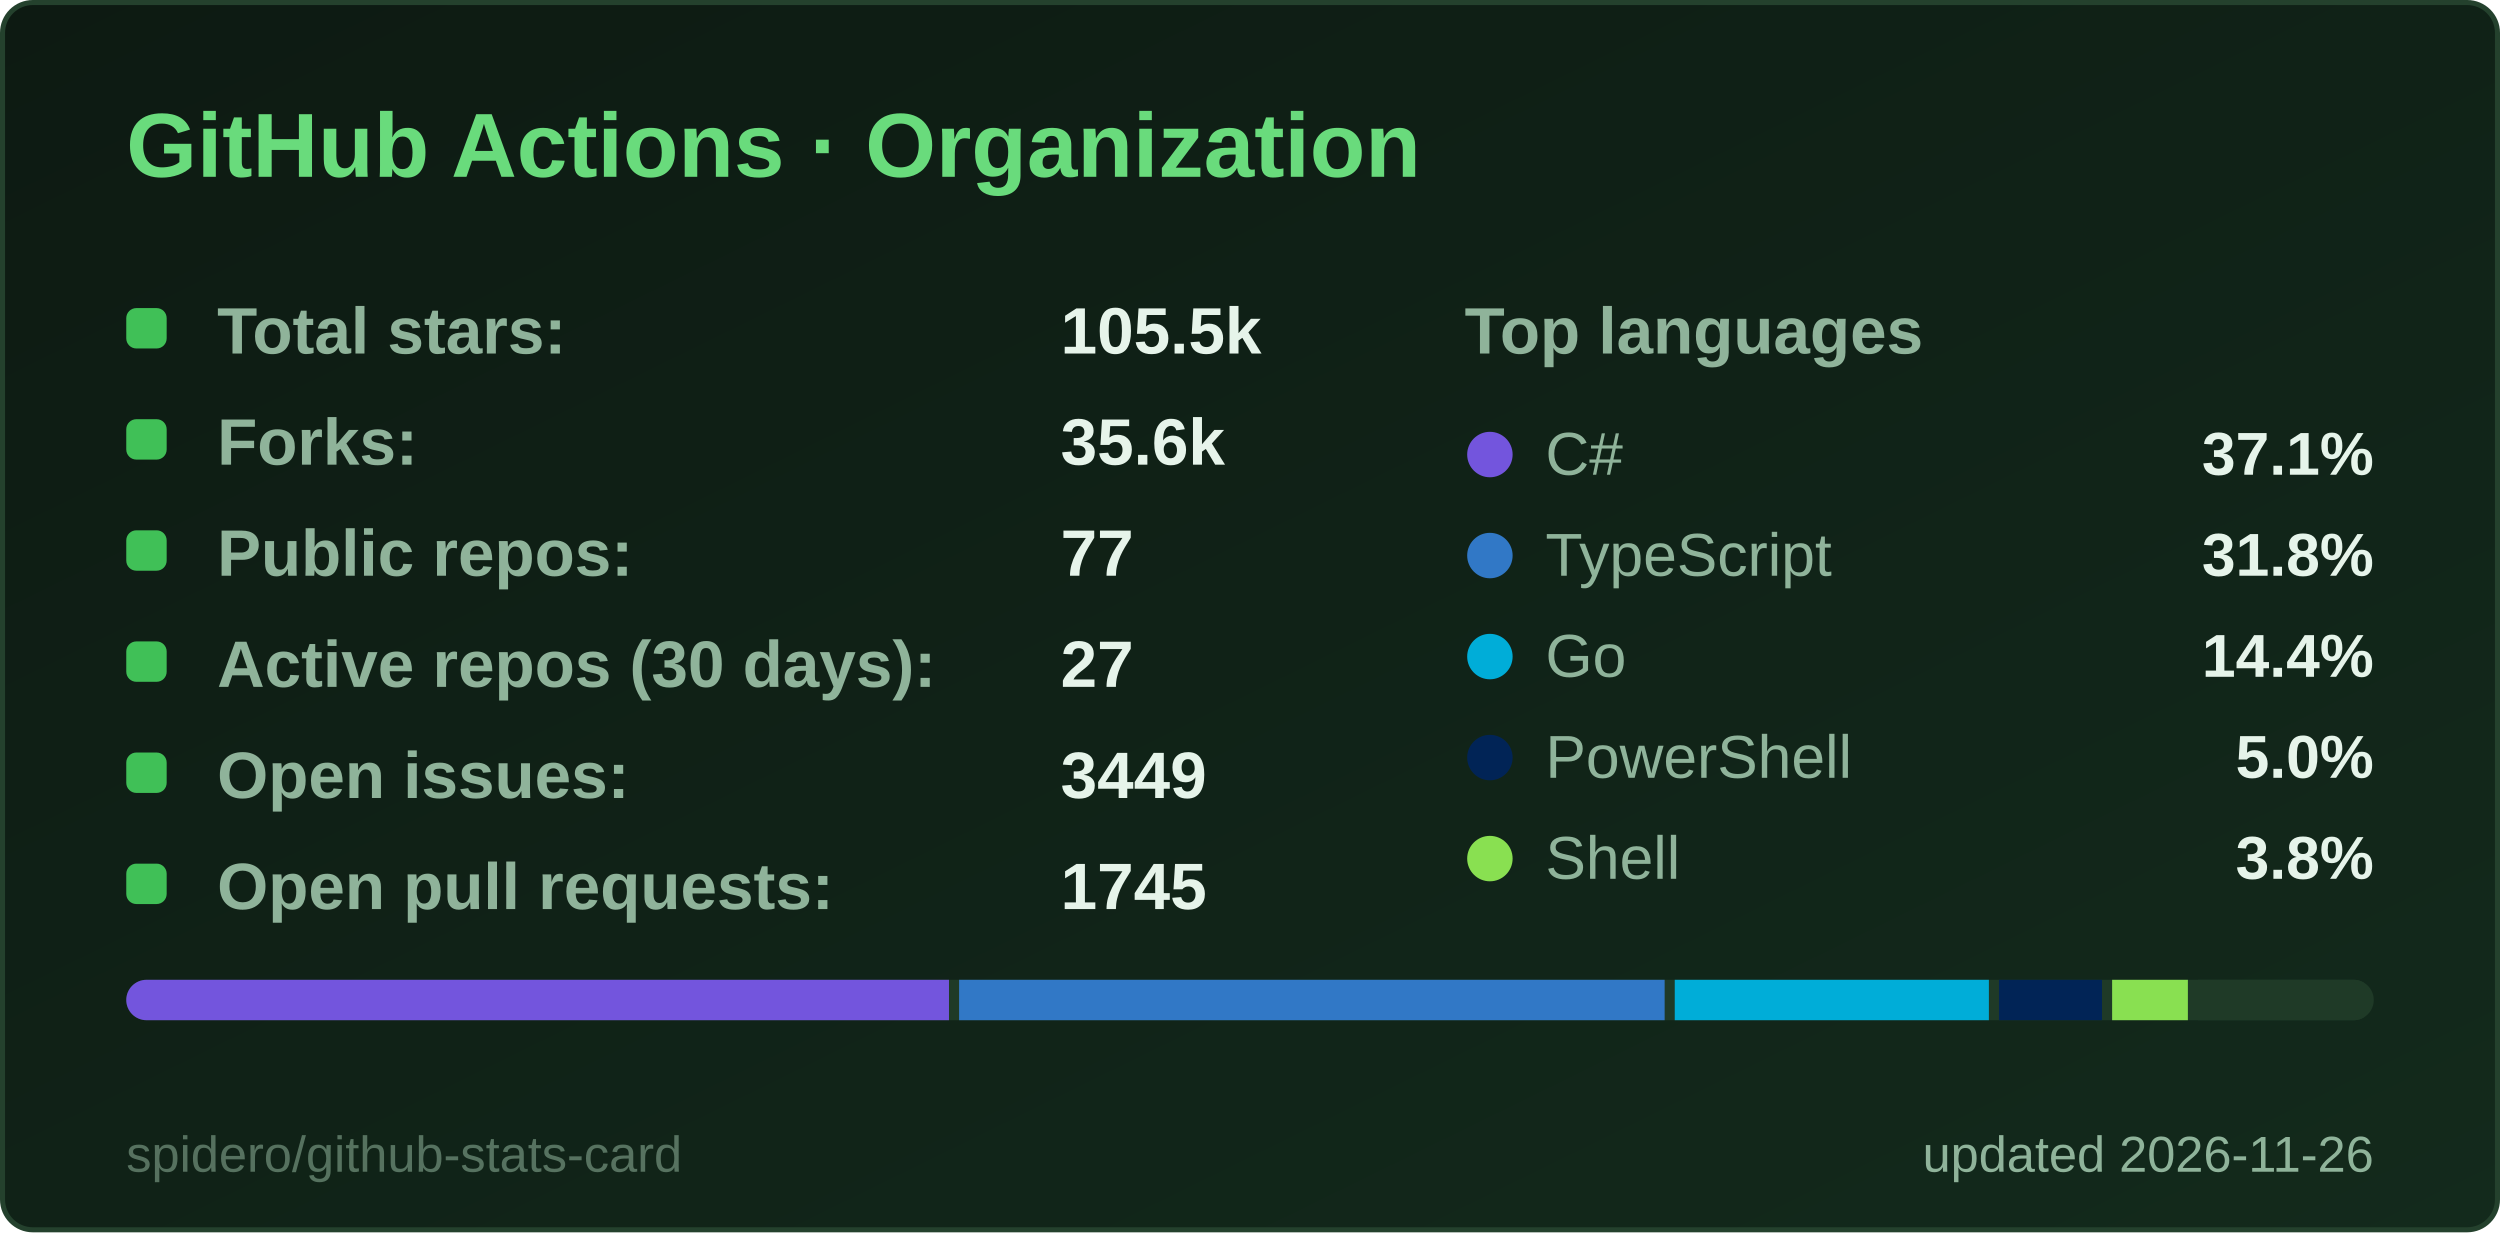
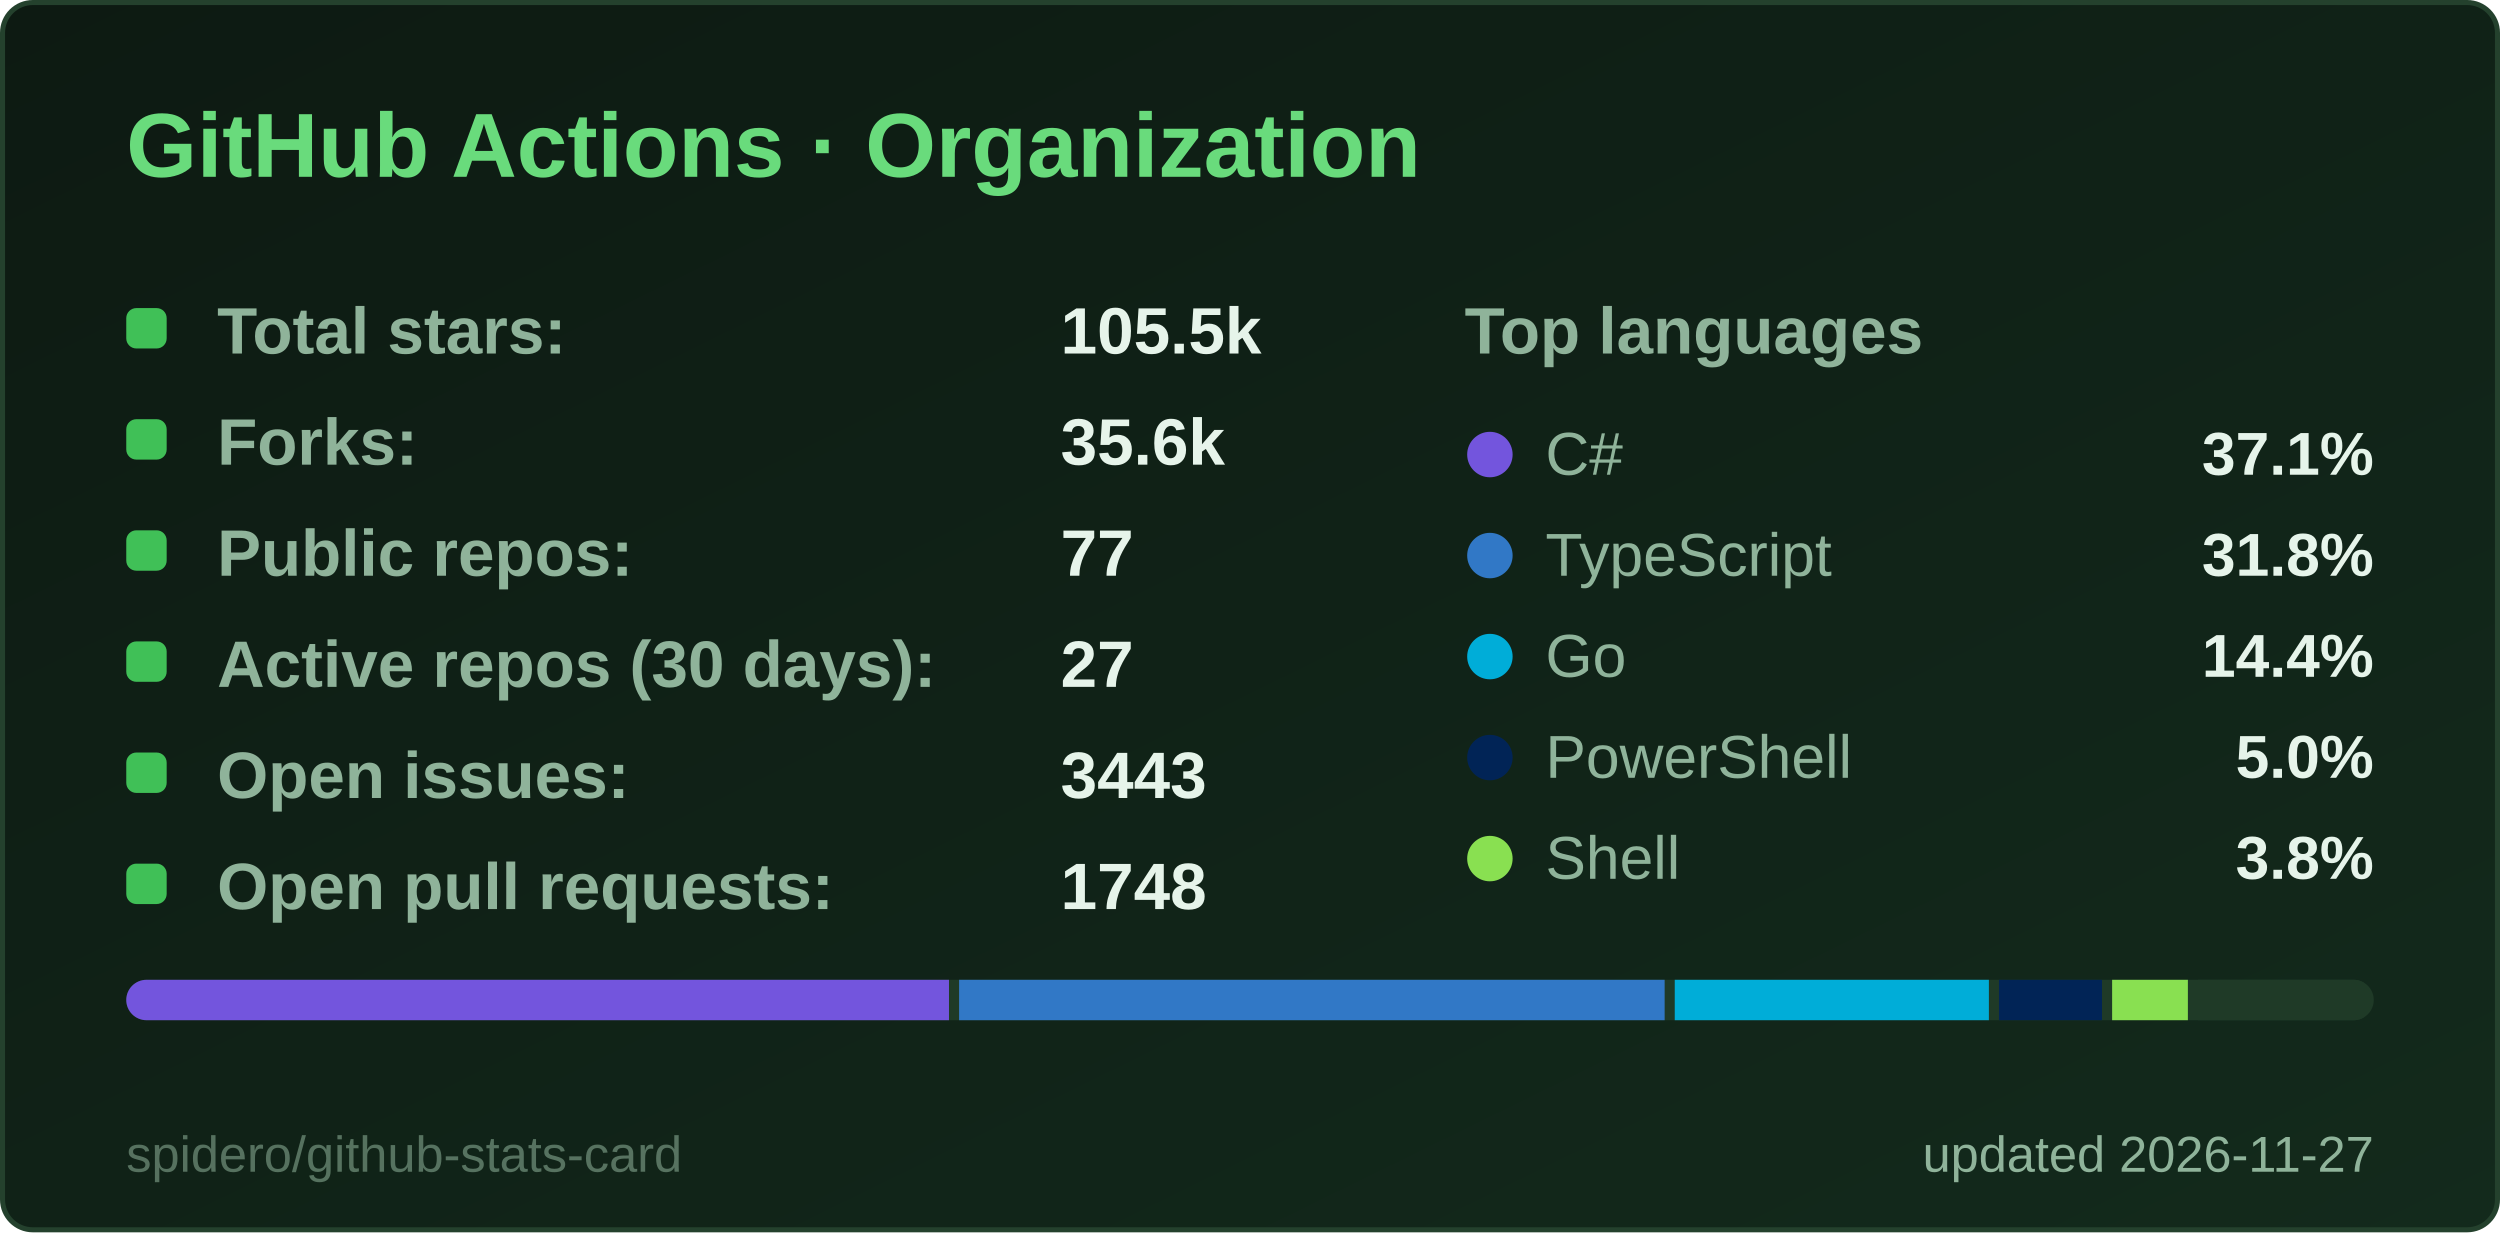
<svg xmlns="http://www.w3.org/2000/svg" width="495" height="244" viewBox="0 0 495 244" role="img" aria-label="GitHub Actions · Organization">
  <style>
  .title { font: 600 18px 'Segoe UI', Ubuntu, 'Helvetica Neue', Arial, sans-serif; fill: #69db7c; }
  .label { font: 600 13px 'Segoe UI', Ubuntu, 'Helvetica Neue', Arial, sans-serif; fill: #8fb39a; }
  .value { font: 700 13px 'Segoe UI', Ubuntu, 'Helvetica Neue', Arial, sans-serif; fill: #e6f4ea; }
  .big { font: 700 22px 'Segoe UI', Ubuntu, 'Helvetica Neue', Arial, sans-serif; fill: #e6f4ea; }
  .small { font: 400 10px 'Segoe UI', Ubuntu, 'Helvetica Neue', Arial, sans-serif; fill: #8fb39a; }
  .credit { opacity: .55; }
  /* Visible by default; the animation only fades in from 0 (no-animation renderers show the final state) */
  .fade { animation: fade .5s ease-in-out backwards; }
  @keyframes fade { from { opacity: 0; } }
  @media (prefers-reduced-motion: reduce) { * { animation: none !important; } }

</style>
  <defs>
    <linearGradient id="bg" x1="0" y1="0" x2="1" y2="1">
      <stop offset="0" stop-color="#0d1a12" />
      <stop offset="1" stop-color="#132a1c" />
    </linearGradient>
  </defs>
  <rect x="0.5" y="0.5" width="494" height="243" rx="6" fill="url(#bg)" stroke="#24412d" />
  <text x="25" y="35" class="title">GitHub Actions · Organization</text>
  <g class="fade" style="animation-delay:150ms">
    <rect x="25" y="61" width="8" height="8" rx="2" fill="#40c057" />
    <text x="43" y="70" class="label">Total stars:</text>
    <text x="210" y="70" class="value">105.5k</text>
  </g>
  <g class="fade" style="animation-delay:270ms">
    <rect x="25" y="83" width="8" height="8" rx="2" fill="#40c057" />
    <text x="43" y="92" class="label">Forks:</text>
    <text x="210" y="92" class="value">35.6k</text>
  </g>
  <g class="fade" style="animation-delay:390ms">
    <rect x="25" y="105" width="8" height="8" rx="2" fill="#40c057" />
    <text x="43" y="114" class="label">Public repos:</text>
    <text x="210" y="114" class="value">77</text>
  </g>
  <g class="fade" style="animation-delay:510ms">
    <rect x="25" y="127" width="8" height="8" rx="2" fill="#40c057" />
    <text x="43" y="136" class="label">Active repos (30 days):</text>
    <text x="210" y="136" class="value">27</text>
  </g>
  <g class="fade" style="animation-delay:630ms">
    <rect x="25" y="149" width="8" height="8" rx="2" fill="#40c057" />
    <text x="43" y="158" class="label">Open issues:</text>
-     <text x="210" y="158" class="value">3449</text>
+     <text x="210" y="158" class="value">3443</text>
  </g>
  <g class="fade" style="animation-delay:750ms">
    <rect x="25" y="171" width="8" height="8" rx="2" fill="#40c057" />
    <text x="43" y="180" class="label">Open pull requests:</text>
-     <text x="210" y="180" class="value">1745</text>
+     <text x="210" y="180" class="value">1748</text>
  </g>
  <text x="290" y="70" class="label">Top languages</text>
  <g class="fade" style="animation-delay:300ms">
    <circle cx="295" cy="90" r="4.5" fill="#7355dd" />
    <text x="306" y="94" class="small" style="font-size:12px">C#</text>
    <text x="470" y="94" text-anchor="end" class="value" style="font-size:12px">37.1%</text>
  </g>
  <g class="fade" style="animation-delay:400ms">
    <circle cx="295" cy="110" r="4.5" fill="#3178c6" />
    <text x="306" y="114" class="small" style="font-size:12px">TypeScript</text>
    <text x="470" y="114" text-anchor="end" class="value" style="font-size:12px">31.8%</text>
  </g>
  <g class="fade" style="animation-delay:500ms">
    <circle cx="295" cy="130" r="4.5" fill="#00ADD8" />
    <text x="306" y="134" class="small" style="font-size:12px">Go</text>
    <text x="470" y="134" text-anchor="end" class="value" style="font-size:12px">14.4%</text>
  </g>
  <g class="fade" style="animation-delay:600ms">
    <circle cx="295" cy="150" r="4.5" fill="#012456" />
    <text x="306" y="154" class="small" style="font-size:12px">PowerShell</text>
    <text x="470" y="154" text-anchor="end" class="value" style="font-size:12px">5.0%</text>
  </g>
  <g class="fade" style="animation-delay:700ms">
    <circle cx="295" cy="170" r="4.5" fill="#89e051" />
    <text x="306" y="174" class="small" style="font-size:12px">Shell</text>
    <text x="470" y="174" text-anchor="end" class="value" style="font-size:12px">3.8%</text>
  </g>
  <clipPath id="bar25194">
    <rect x="25" y="194" width="445" height="8" rx="4.0" />
  </clipPath>
  <g clip-path="url(#bar25194)">
    <rect x="25" y="194" width="445" height="8" fill="#1f3a27" />
    <rect x="25.0" y="194" width="162.9" height="8" fill="#7355dd" />
    <rect x="189.9" y="194" width="139.7" height="8" fill="#3178c6" />
    <rect x="331.6" y="194" width="62.2" height="8" fill="#00ADD8" />
    <rect x="395.8" y="194" width="20.4" height="8" fill="#012456" />
    <rect x="418.2" y="194" width="15.0" height="8" fill="#89e051" />
    <rect x="435.2" y="194" width="32.8" height="8" fill="#1f3a27" />
  </g>
-   <text x="470" y="232" text-anchor="end" class="small">updated 2026-11-26</text>
+   <text x="470" y="232" text-anchor="end" class="small">updated 2026-11-27</text>
  <a href="https://github.com/spidero/github-stats-card" target="_blank">
    <text x="25" y="232" class="small credit">spidero/github-stats-card</text>
  </a>
</svg>
